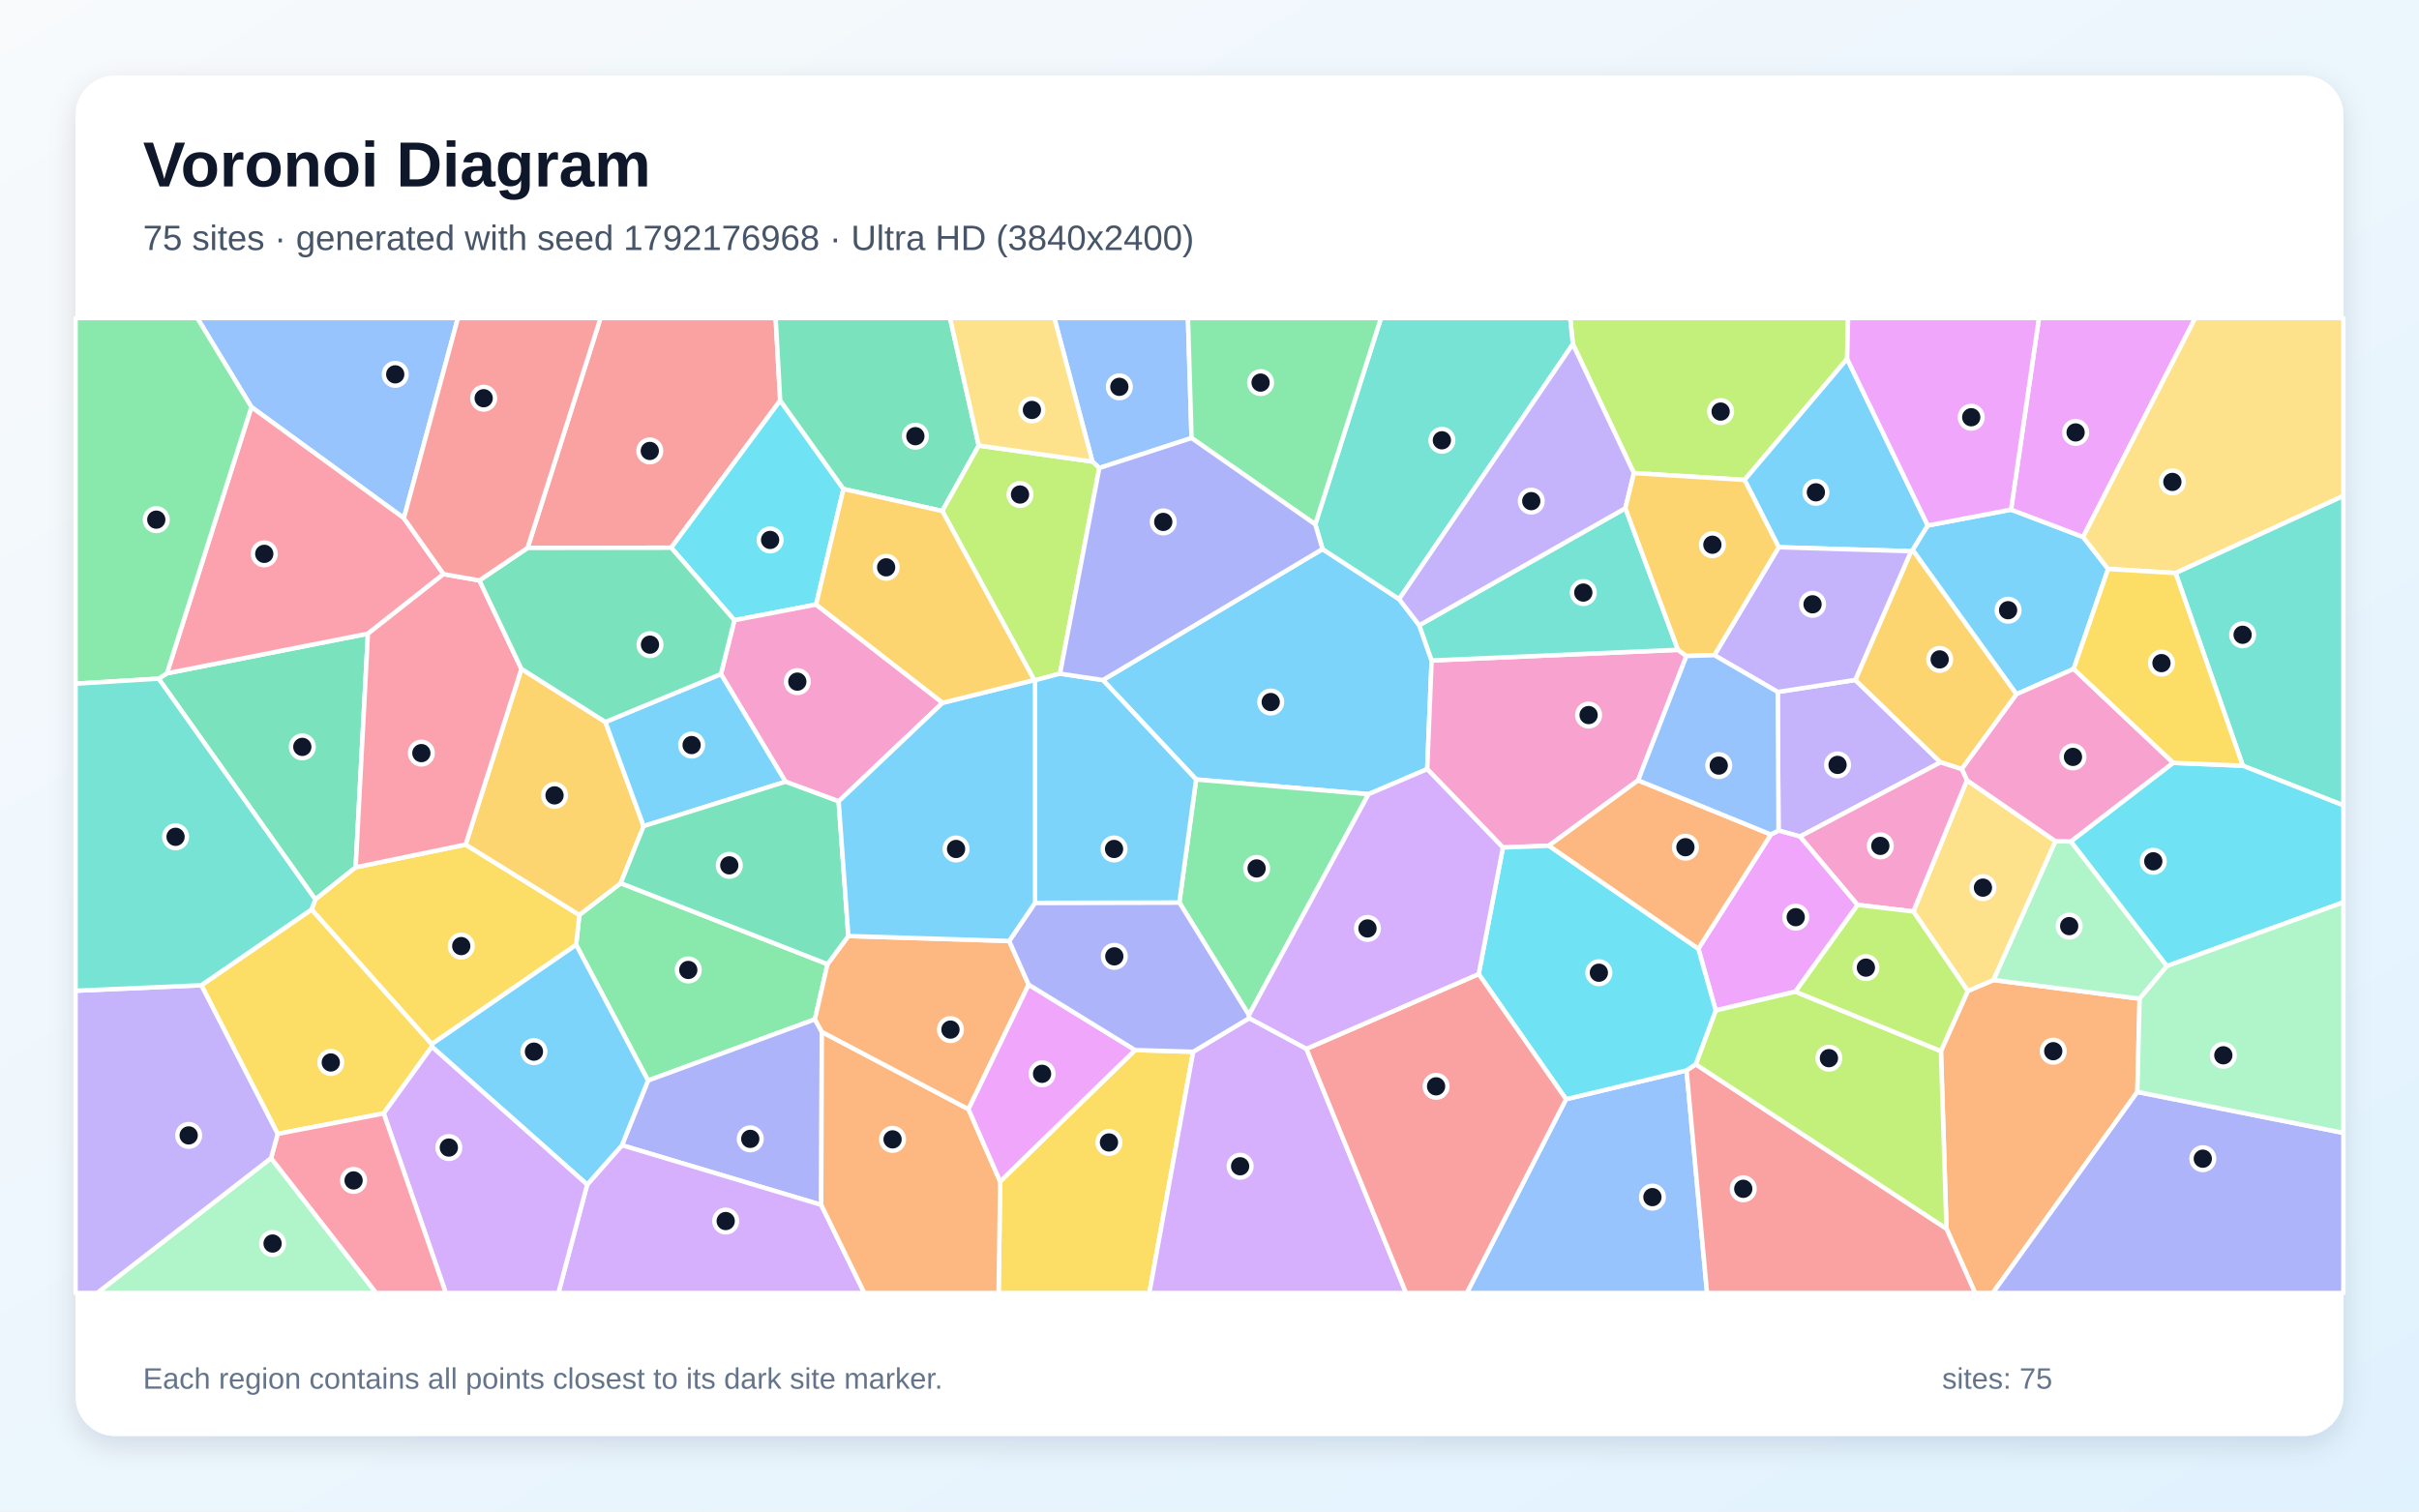
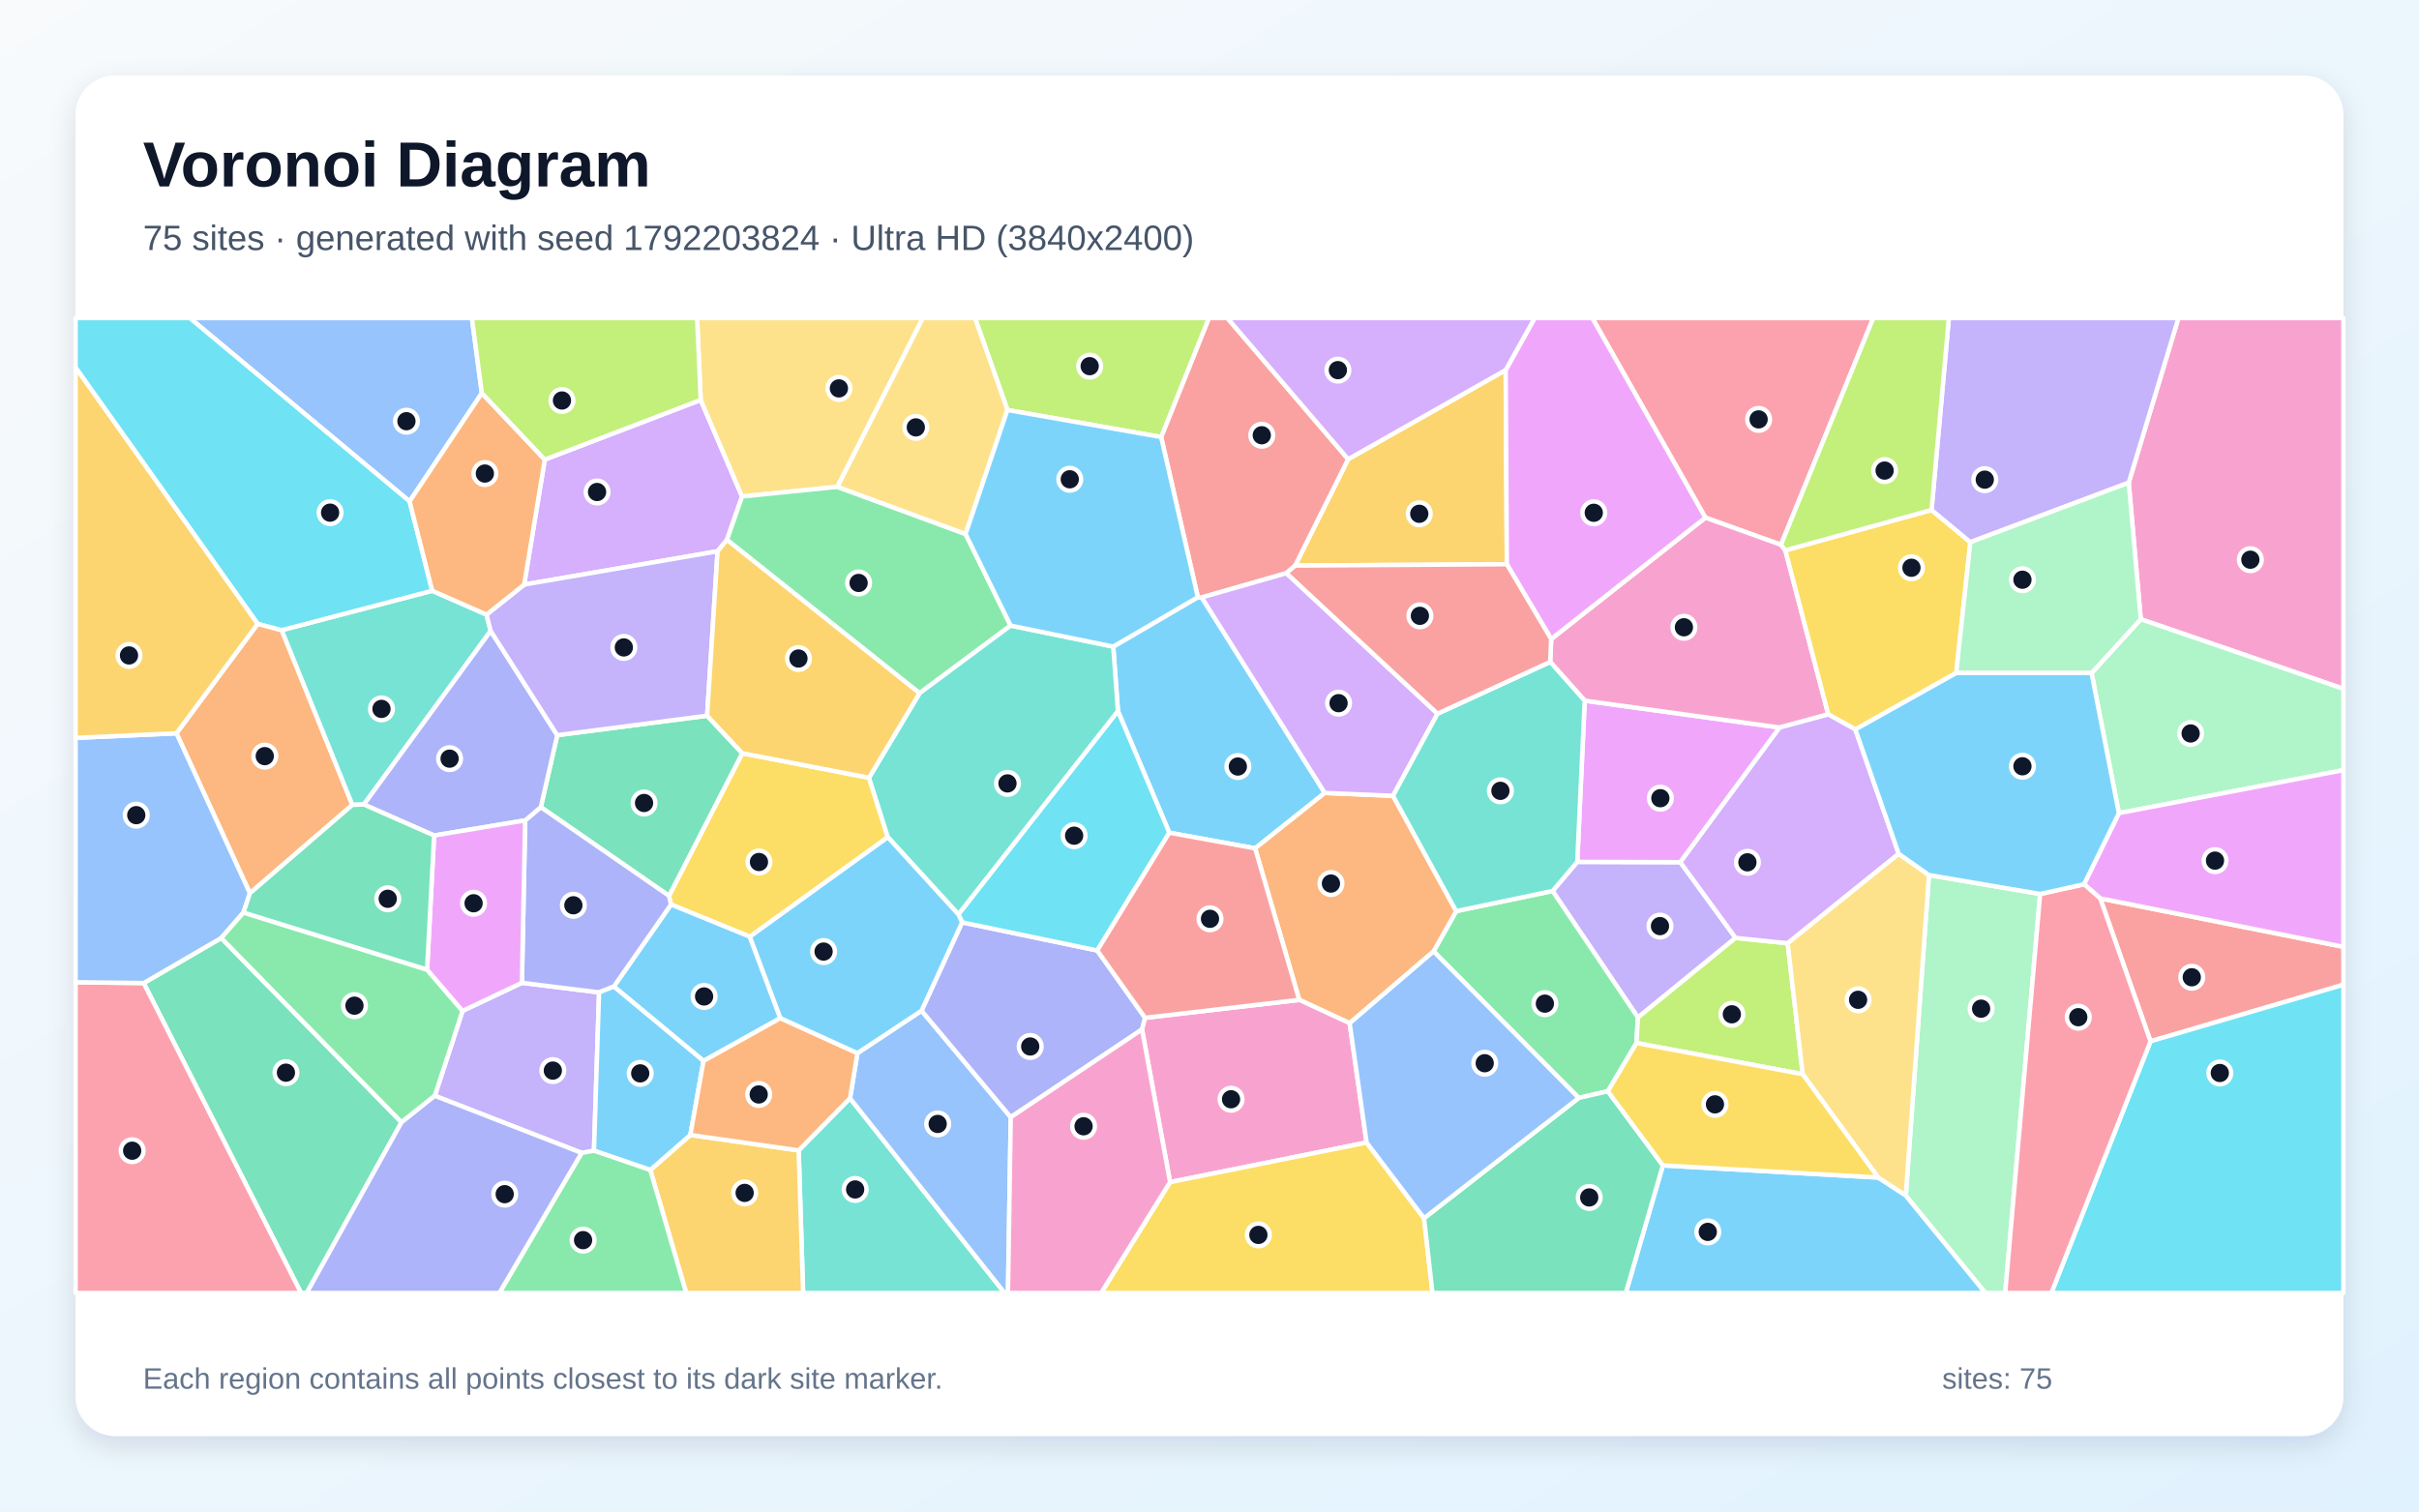
<svg xmlns="http://www.w3.org/2000/svg" width="3840" height="2400" viewBox="0 0 3840 2400" role="img" aria-labelledby="title description">
  <defs>
    <linearGradient id="background" x1="0" y1="0" x2="1" y2="1">
      <stop stop-color="#F8FAFC" />
      <stop offset="1" stop-color="#E0F2FE" />
    </linearGradient>
    <filter id="shadow" x="-5%" y="-5%" width="110%" height="110%">
      <feDropShadow dx="0" dy="15" stdDeviation="22" flood-color="#0F172A" flood-opacity=".12" />
    </filter>
  </defs>
  <rect width="3840" height="2400" fill="url(#background)" />
  <rect x="120" y="120" width="3600" height="2160" rx="63" fill="#FFFFFF" filter="url(#shadow)" />
  <g font-family="Arial, sans-serif">
    <text x="227" y="296" font-size="101" font-weight="700" fill="#0F172A">Voronoi Diagram</text>
-     <text x="227" y="397" font-size="56" fill="#475569">75 sites · generated with seed 1792176968 · Ultra HD (3840x2400)</text>
+     <text x="227" y="397" font-size="56" fill="#475569">75 sites · generated with seed 1792203824 · Ultra HD (3840x2400)</text>
  </g>
  <g stroke="#FFFFFF" stroke-width="7" stroke-linejoin="round">
-     <polygon points="2172.4,1261.0 1898.8,1237.7 1750.8,1079.8 2099.4,871.8 2221.0,951.3 2253.0,992.8 2272.6,1048.7 2265.6,1221.2" fill="#38BDF8" fill-opacity="0.65" />
-     <polygon points="2822.0,1098.7 2945.1,1079.6 3080.4,1210.4 2857.5,1328.2 2823.3,1318.8" fill="#A78BFA" fill-opacity="0.65" />
-     <polygon points="2600.4,1239.0 2458.7,1342.8 2385.8,1345.7 2265.6,1221.2 2272.6,1048.7 2663.7,1031.8 2677.1,1041.6" fill="#F472B6" fill-opacity="0.65" />
-     <polygon points="3089.9,1950.9 3081.1,1668.9 3123.7,1573.5 3164.4,1556.1 3396.5,1585.7 3392.9,1733.8 3163.5,2053.0 3135.3,2053.0" fill="#FB923C" fill-opacity="0.65" />
-     <polygon points="1587.7,1876.0 1801.9,1667.3 1894.1,1670.0 1824.5,2053.0 1585.2,2053.0" fill="#FACC15" fill-opacity="0.65" />
-     <polygon points="1313.6,1530.9 1293.6,1618.5 1028.7,1715.7 914.6,1500.2 919.6,1452.7 985.4,1402.3" fill="#4ADE80" fill-opacity="0.65" />
-     <polygon points="2580.2,806.9 2663.7,1031.8 2272.6,1048.7 2253.0,992.8" fill="#2DD4BF" fill-opacity="0.65" />
-     <polygon points="641.1,822.7 399.1,646.3 313.2,505.0 726.9,505.0" fill="#60A5FA" fill-opacity="0.65" />
-     <polygon points="2850.1,1574.6 2723.6,1604.4 2696.0,1506.4 2811.2,1325.0 2823.3,1318.8 2857.5,1328.2 2949.0,1436.8" fill="#E879F9" fill-opacity="0.65" />
-     <polygon points="564.6,1377.1 500.6,1428.2 251.8,1077.6 265.0,1069.1 584.1,1006.1" fill="#34D399" fill-opacity="0.65" />
-     <polygon points="1238.5,635.9 1065.5,869.7 837.5,870.0 953.3,505.0 1231.3,505.0" fill="#F87171" fill-opacity="0.65" />
-     <polygon points="1304.6,1638.4 1303.6,1913.1 987.3,1818.4 1028.7,1715.7 1293.6,1618.5" fill="#818CF8" fill-opacity="0.65" />
-     <polygon points="3201.2,1102.2 3114.1,1221.2 3080.4,1210.4 2945.1,1079.6 3033.7,875.2 3036.4,873.2" fill="#FBBF24" fill-opacity="0.65" />
-     <polygon points="2932.2,569.8 2769.4,762.0 2593.7,751.2 2496.8,546.4 2492.5,505.0 2933.7,505.0" fill="#A3E635" fill-opacity="0.65" />
-     <polygon points="932.1,1880.9 987.3,1818.4 1303.6,1913.1 1372.1,2053.0 886.4,2053.0" fill="#C084FC" fill-opacity="0.65" />
-     <polygon points="399.1,646.3 641.1,822.7 704.1,911.6 584.1,1006.1 265.0,1069.1" fill="#FB7185" fill-opacity="0.65" />
-     <polygon points="1338.9,776.4 1295.5,959.9 1165.8,984.8 1065.5,869.7 1238.5,635.9" fill="#22D3EE" fill-opacity="0.65" />
-     <polygon points="3439.9,1533.9 3396.5,1585.7 3164.4,1556.1 3262.8,1335.6 3287.6,1336.1" fill="#86EFAC" fill-opacity="0.65" />
-     <polygon points="3037.4,1447.3 3122.3,1238.8 3262.8,1335.6 3164.4,1556.1 3123.7,1573.5" fill="#FCD34D" fill-opacity="0.65" />
-     <polygon points="3060.2,834.4 3036.4,873.2 3033.7,875.2 2823.6,868.9 2769.4,762.0 2932.2,569.8" fill="#38BDF8" fill-opacity="0.65" />
-     <polygon points="3346.5,903.4 3291.8,1062.1 3201.2,1102.2 3036.4,873.2 3060.2,834.4 3192.4,809.2 3306.8,852.6" fill="#38BDF8" fill-opacity="0.65" />
-     <polygon points="2721.5,1040.3 2823.6,868.9 3033.7,875.2 2945.1,1079.6 2822.0,1098.7" fill="#A78BFA" fill-opacity="0.65" />
-     <polygon points="1496.4,1115.9 1331.3,1272.4 1246.9,1241.2 1144.4,1070.3 1165.8,984.8 1295.5,959.9" fill="#F472B6" fill-opacity="0.65" />
-     <polygon points="1303.6,1913.1 1304.6,1638.4 1537.4,1761.2 1587.7,1876.0 1585.2,2053.0 1372.1,2053.0" fill="#FB923C" fill-opacity="0.65" />
-     <polygon points="685.3,1658.0 494.5,1444.1 500.6,1428.2 564.6,1377.1 739.1,1341.0 919.6,1452.7 914.6,1500.2" fill="#FACC15" fill-opacity="0.65" />
-     <polygon points="1982.6,1611.7 1872.1,1433.0 1898.8,1237.7 2172.4,1261.0" fill="#4ADE80" fill-opacity="0.65" />
-     <polygon points="2496.8,546.4 2221.0,951.3 2099.4,871.8 2087.9,832.6 2192.2,505.0 2492.5,505.0" fill="#2DD4BF" fill-opacity="0.65" />
-     <polygon points="2486.0,1745.3 2677.3,1699.6 2709.8,2053.0 2328.4,2053.0" fill="#60A5FA" fill-opacity="0.65" />
-     <polygon points="3306.8,852.6 3192.4,809.2 3236.7,505.0 3484.8,505.0" fill="#E879F9" fill-opacity="0.65" />
-     <polygon points="1553.7,707.5 1495.8,811.4 1338.9,776.4 1238.5,635.9 1231.3,505.0 1508.1,505.0" fill="#34D399" fill-opacity="0.65" />
-     <polygon points="2677.3,1699.6 2691.9,1689.9 3089.9,1950.9 3135.3,2053.0 2709.8,2053.0" fill="#F87171" fill-opacity="0.65" />
-     <polygon points="3392.9,1733.8 3720.0,1798.8 3720.0,2053.0 3163.5,2053.0" fill="#818CF8" fill-opacity="0.65" />
-     <polygon points="739.1,1341.0 827.7,1062.0 961.0,1146.4 1021.7,1311.7 985.4,1402.3 919.6,1452.7" fill="#FBBF24" fill-opacity="0.65" />
-     <polygon points="2691.9,1689.9 2723.6,1604.4 2850.1,1574.6 3081.1,1668.9 3089.9,1950.9" fill="#A3E635" fill-opacity="0.65" />
-     <polygon points="1894.1,1670.0 1983.1,1616.6 2073.9,1665.3 2232.0,2053.0 1824.5,2053.0" fill="#C084FC" fill-opacity="0.65" />
-     <polygon points="761.0,921.6 827.7,1062.0 739.1,1341.0 564.6,1377.1 584.1,1006.1 704.1,911.6" fill="#FB7185" fill-opacity="0.65" />
-     <polygon points="2691.9,1689.9 2677.3,1699.6 2486.0,1745.3 2347.3,1546.6 2385.8,1345.7 2458.7,1342.8 2696.0,1506.4 2723.6,1604.4" fill="#22D3EE" fill-opacity="0.65" />
-     <polygon points="430.3,1838.8 597.2,2053.0 154.2,2053.0" fill="#86EFAC" fill-opacity="0.65" />
-     <polygon points="3453.6,909.9 3346.5,903.4 3306.8,852.6 3484.8,505.0 3720.0,505.0 3720.0,787.4" fill="#FCD34D" fill-opacity="0.65" />
-     <polygon points="1144.4,1070.3 1246.9,1241.2 1021.7,1311.7 961.0,1146.4" fill="#38BDF8" fill-opacity="0.65" />
-     <polygon points="685.5,1662.0 685.3,1658.0 914.6,1500.2 1028.7,1715.7 987.3,1818.4 932.1,1880.9" fill="#38BDF8" fill-opacity="0.65" />
-     <polygon points="2496.8,546.4 2593.7,751.2 2580.2,806.9 2253.0,992.8 2221.0,951.3" fill="#A78BFA" fill-opacity="0.65" />
-     <polygon points="3450.0,1211.3 3287.6,1336.1 3262.8,1335.6 3122.3,1238.8 3114.1,1221.2 3201.2,1102.2 3291.8,1062.1" fill="#F472B6" fill-opacity="0.65" />
-     <polygon points="1602.0,1494.1 1632.9,1563.4 1537.4,1761.2 1304.6,1638.4 1293.6,1618.5 1313.6,1530.9 1346.7,1486.2" fill="#FB923C" fill-opacity="0.65" />
-     <polygon points="685.5,1662.0 609.1,1767.9 440.8,1800.4 319.6,1564.4 494.5,1444.1 685.3,1658.0" fill="#FACC15" fill-opacity="0.65" />
-     <polygon points="399.1,646.3 265.0,1069.1 251.8,1077.6 120.0,1085.6 120.0,505.0 313.2,505.0" fill="#4ADE80" fill-opacity="0.65" />
-     <polygon points="3560.3,1215.8 3453.6,909.9 3720.0,787.4 3720.0,1278.8" fill="#2DD4BF" fill-opacity="0.65" />
-     <polygon points="1891.5,695.5 1745.1,743.1 1734.1,732.9 1673.7,505.0 1885.8,505.0" fill="#60A5FA" fill-opacity="0.65" />
-     <polygon points="1537.4,1761.2 1632.9,1563.4 1801.9,1667.3 1587.7,1876.0" fill="#E879F9" fill-opacity="0.65" />
-     <polygon points="1346.7,1486.2 1313.6,1530.9 985.4,1402.3 1021.7,1311.7 1246.9,1241.2 1331.3,1272.4" fill="#34D399" fill-opacity="0.65" />
-     <polygon points="2073.9,1665.3 2347.3,1546.6 2486.0,1745.3 2328.4,2053.0 2232.0,2053.0" fill="#F87171" fill-opacity="0.65" />
-     <polygon points="1643.1,1433.5 1872.1,1433.0 1982.6,1611.7 1983.1,1616.6 1894.1,1670.0 1801.9,1667.3 1632.9,1563.4 1602.0,1494.1" fill="#818CF8" fill-opacity="0.65" />
-     <polygon points="2593.7,751.2 2769.4,762.0 2823.6,868.9 2721.5,1040.3 2677.1,1041.6 2663.7,1031.8 2580.2,806.9" fill="#FBBF24" fill-opacity="0.65" />
-     <polygon points="1682.7,1069.6 1643.0,1080.1 1641.7,1079.8 1495.8,811.4 1553.7,707.5 1734.1,732.9 1745.1,743.1" fill="#A3E635" fill-opacity="0.65" />
-     <polygon points="609.1,1767.9 685.5,1662.0 932.1,1880.9 886.4,2053.0 707.7,2053.0" fill="#C084FC" fill-opacity="0.65" />
-     <polygon points="430.3,1838.8 440.8,1800.4 609.1,1767.9 707.7,2053.0 597.2,2053.0" fill="#FB7185" fill-opacity="0.65" />
-     <polygon points="3439.9,1533.9 3287.6,1336.1 3450.0,1211.3 3560.3,1215.8 3720.0,1278.8 3720.0,1432.7" fill="#22D3EE" fill-opacity="0.65" />
-     <polygon points="3392.9,1733.8 3396.5,1585.7 3439.9,1533.9 3720.0,1432.7 3720.0,1798.8" fill="#86EFAC" fill-opacity="0.65" />
-     <polygon points="1553.7,707.5 1508.1,505.0 1673.7,505.0 1734.1,732.9" fill="#FCD34D" fill-opacity="0.65" />
-     <polygon points="1872.1,1433.0 1643.1,1433.5 1643.0,1080.1 1682.7,1069.6 1750.8,1079.8 1898.8,1237.7" fill="#38BDF8" fill-opacity="0.65" />
-     <polygon points="1643.1,1433.5 1602.0,1494.1 1346.7,1486.2 1331.3,1272.4 1496.4,1115.9 1641.7,1079.8 1643.0,1080.1" fill="#38BDF8" fill-opacity="0.65" />
-     <polygon points="120.0,1573.1 319.6,1564.4 440.8,1800.4 430.3,1838.8 154.2,2053.0 120.0,2053.0" fill="#A78BFA" fill-opacity="0.65" />
-     <polygon points="3122.3,1238.8 3037.4,1447.3 2949.0,1436.8 2857.5,1328.2 3080.4,1210.4 3114.1,1221.2" fill="#F472B6" fill-opacity="0.65" />
-     <polygon points="2811.2,1325.0 2696.0,1506.4 2458.7,1342.8 2600.4,1239.0" fill="#FB923C" fill-opacity="0.65" />
-     <polygon points="3560.3,1215.8 3450.0,1211.3 3291.8,1062.1 3346.5,903.4 3453.6,909.9" fill="#FACC15" fill-opacity="0.65" />
-     <polygon points="2087.9,832.6 1891.5,695.5 1885.8,505.0 2192.2,505.0" fill="#4ADE80" fill-opacity="0.65" />
-     <polygon points="319.6,1564.4 120.0,1573.1 120.0,1085.6 251.8,1077.6 500.6,1428.2 494.5,1444.1" fill="#2DD4BF" fill-opacity="0.65" />
-     <polygon points="2811.2,1325.0 2600.4,1239.0 2677.1,1041.6 2721.5,1040.3 2822.0,1098.7 2823.3,1318.8" fill="#60A5FA" fill-opacity="0.65" />
-     <polygon points="3192.4,809.2 3060.2,834.4 2932.2,569.8 2933.7,505.0 3236.7,505.0" fill="#E879F9" fill-opacity="0.65" />
-     <polygon points="1165.8,984.8 1144.4,1070.3 961.0,1146.4 827.7,1062.0 761.0,921.6 837.5,870.0 1065.5,869.7" fill="#34D399" fill-opacity="0.65" />
-     <polygon points="837.5,870.0 761.0,921.6 704.1,911.6 641.1,822.7 726.9,505.0 953.3,505.0" fill="#F87171" fill-opacity="0.65" />
-     <polygon points="1682.7,1069.6 1745.1,743.1 1891.5,695.5 2087.9,832.6 2099.4,871.8 1750.8,1079.8" fill="#818CF8" fill-opacity="0.65" />
-     <polygon points="1496.4,1115.9 1295.5,959.9 1338.9,776.4 1495.8,811.4 1641.7,1079.8" fill="#FBBF24" fill-opacity="0.65" />
-     <polygon points="2850.1,1574.6 2949.0,1436.8 3037.4,1447.3 3123.7,1573.5 3081.1,1668.9" fill="#A3E635" fill-opacity="0.65" />
-     <polygon points="2347.3,1546.6 2073.9,1665.3 1983.1,1616.6 1982.6,1611.7 2172.4,1261.0 2265.6,1221.2 2385.8,1345.7" fill="#C084FC" fill-opacity="0.65" />
+     <polygon points="1856.2,1322.2 1774.7,1129.2 1767.2,1026.7 1901.5,948.2 1907.7,948.6 2103.0,1259.0 1992.4,1347.0" fill="#38BDF8" fill-opacity="0.65" />
+     <polygon points="2755.1,1489.2 2600.1,1615.6 2464.6,1414.7 2503.8,1368.5 2667.4,1369.0" fill="#A78BFA" fill-opacity="0.65" />
+     <polygon points="3398.3,983.2 3379.2,766.4 3458.1,505.0 3720.0,505.0 3720.0,1093.7" fill="#F472B6" fill-opacity="0.65" />
+     <polygon points="409.2,990.4 447.2,1000.6 559.4,1278.0 396.7,1418.3 280.1,1164.3" fill="#FB923C" fill-opacity="0.65" />
+     <polygon points="1379.5,1234.9 1409.4,1329.3 1190.3,1487.3 1065.2,1436.2 1062.0,1422.4 1178.3,1196.0" fill="#FACC15" fill-opacity="0.65" />
+     <polygon points="2552.4,1732.7 2506.1,1743.3 2275.7,1510.6 2311.6,1446.7 2464.6,1414.7 2600.1,1615.6 2597.8,1656.1" fill="#4ADE80" fill-opacity="0.65" />
+     <polygon points="1267.8,1826.6 1349.3,1743.8 1594.8,2053.0 1274.9,2053.0" fill="#2DD4BF" fill-opacity="0.65" />
+     <polygon points="1349.3,1743.8 1361.1,1672.2 1462.9,1604.8 1604.5,1773.9 1600.1,2053.0 1594.8,2053.0" fill="#60A5FA" fill-opacity="0.65" />
+     <polygon points="2515.6,1112.5 2825.1,1155.2 2667.4,1369.0 2503.8,1368.5" fill="#E879F9" fill-opacity="0.65" />
+     <polygon points="858.5,1281.6 884.6,1167.3 1122.5,1136.4 1178.3,1196.0 1062.0,1422.4" fill="#34D399" fill-opacity="0.65" />
+     <polygon points="3413.8,1653.4 3334.0,1426.5 3720.0,1503.4 3720.0,1563.6" fill="#F87171" fill-opacity="0.65" />
+     <polygon points="1817.8,1616.1 1812.9,1634.6 1604.5,1773.9 1462.9,1604.8 1527.3,1464.5 1741.8,1509.2" fill="#818CF8" fill-opacity="0.65" />
+     <polygon points="2390.2,587.5 2392.0,895.9 2055.9,898.0 2140.1,729.1" fill="#FBBF24" fill-opacity="0.65" />
+     <polygon points="2861.7,1705.6 2597.8,1656.1 2600.1,1615.6 2755.1,1489.2 2837.8,1497.7" fill="#A3E635" fill-opacity="0.65" />
+     <polygon points="1112.3,635.0 1178.0,788.3 1154.0,857.2 1139.1,875.3 832.1,928.2 864.8,729.7" fill="#C084FC" fill-opacity="0.65" />
+     <polygon points="2827.2,865.0 2707.2,821.9 2527.7,505.0 2973.7,505.0" fill="#FB7185" fill-opacity="0.65" />
+     <polygon points="3413.8,1653.4 3720.0,1563.6 3720.0,2053.0 3256.4,2053.0" fill="#22D3EE" fill-opacity="0.65" />
+     <polygon points="3363.6,1291.1 3320.2,1068.6 3398.3,983.2 3720.0,1093.7 3720.0,1222.8" fill="#86EFAC" fill-opacity="0.65" />
+     <polygon points="1329.3,773.0 1178.0,788.3 1112.3,635.0 1106.6,505.0 1465.0,505.0" fill="#FCD34D" fill-opacity="0.65" />
+     <polygon points="1238.8,1616.6 1116.8,1684.6 974.4,1566.4 1065.2,1436.2 1190.3,1487.3" fill="#38BDF8" fill-opacity="0.65" />
+     <polygon points="2639.7,1850.4 2981.5,1869.7 3025.3,1898.1 3151.9,2053.0 2580.8,2053.0" fill="#38BDF8" fill-opacity="0.65" />
+     <polygon points="923.3,1830.6 690.2,1739.9 734.3,1605.1 828.5,1560.5 951.0,1575.7 942.9,1827.1" fill="#A78BFA" fill-opacity="0.65" />
+     <polygon points="2460.8,1051.0 2462.4,1014.7 2707.2,821.9 2827.2,865.0 2834.1,873.8 2902.2,1134.3 2825.1,1155.2 2515.6,1112.5" fill="#F472B6" fill-opacity="0.65" />
+     <polygon points="2142.5,1624.6 2062.5,1587.6 1992.4,1347.0 2103.0,1259.0 2211.3,1263.6 2311.6,1446.7 2275.7,1510.6" fill="#FB923C" fill-opacity="0.65" />
+     <polygon points="3066.2,809.7 3127.8,860.9 3105.4,1068.6 2945.2,1158.2 2902.2,1134.3 2834.1,873.8" fill="#FACC15" fill-opacity="0.65" />
+     <polygon points="1532.8,847.9 1604.3,993.3 1459.7,1100.7 1154.0,857.2 1178.0,788.3 1329.3,773.0" fill="#4ADE80" fill-opacity="0.65" />
+     <polygon points="1521.5,1452.0 1409.4,1329.3 1379.5,1234.9 1459.7,1100.7 1604.3,993.3 1767.2,1026.7 1774.7,1129.2" fill="#2DD4BF" fill-opacity="0.65" />
+     <polygon points="764.9,624.2 650.2,796.1 301.4,505.0 749.1,505.0" fill="#60A5FA" fill-opacity="0.65" />
+     <polygon points="2707.2,821.9 2462.4,1014.7 2392.0,895.9 2390.2,587.5 2436.2,505.0 2527.7,505.0" fill="#E879F9" fill-opacity="0.65" />
+     <polygon points="228.1,1560.9 351.2,1489.4 637.4,1782.0 486.9,2053.0 477.9,2053.0" fill="#34D399" fill-opacity="0.65" />
+     <polygon points="2140.1,729.1 2055.9,898.0 2042.1,910.1 1907.7,948.6 1901.5,948.2 1843.2,693.9 1919.0,505.0 1948.4,505.0" fill="#F87171" fill-opacity="0.65" />
+     <polygon points="951.0,1575.7 828.5,1560.5 833.7,1302.6 858.5,1281.6 1062.0,1422.4 1065.2,1436.2 974.4,1566.4" fill="#818CF8" fill-opacity="0.65" />
+     <polygon points="1032.3,1857.7 1095.9,1802.1 1267.8,1826.6 1274.9,2053.0 1089.3,2053.0" fill="#FBBF24" fill-opacity="0.65" />
+     <polygon points="1843.2,693.9 1599.2,651.0 1547.8,505.0 1919.0,505.0" fill="#A3E635" fill-opacity="0.65" />
+     <polygon points="2902.2,1134.3 2945.2,1158.2 3014.1,1355.7 2837.8,1497.7 2755.1,1489.2 2667.4,1369.0 2825.1,1155.2" fill="#C084FC" fill-opacity="0.65" />
+     <polygon points="120.0,1559.6 228.1,1560.9 477.9,2053.0 120.0,2053.0" fill="#FB7185" fill-opacity="0.65" />
+     <polygon points="1741.8,1509.2 1527.3,1464.5 1521.5,1452.0 1774.7,1129.2 1856.2,1322.2" fill="#22D3EE" fill-opacity="0.65" />
+     <polygon points="3025.3,1898.1 3062.1,1389.4 3238.6,1419.5 3183.1,2053.0 3151.9,2053.0" fill="#86EFAC" fill-opacity="0.65" />
+     <polygon points="1599.2,651.0 1532.8,847.9 1329.3,773.0 1465.0,505.0 1547.8,505.0" fill="#FCD34D" fill-opacity="0.65" />
+     <polygon points="1599.2,651.0 1843.2,693.9 1901.5,948.2 1767.2,1026.7 1604.3,993.3 1532.8,847.9" fill="#38BDF8" fill-opacity="0.65" />
+     <polygon points="1095.9,1802.1 1032.3,1857.7 942.9,1827.1 951.0,1575.7 974.4,1566.4 1116.8,1684.6" fill="#38BDF8" fill-opacity="0.65" />
+     <polygon points="3379.2,766.4 3127.8,860.9 3066.2,809.7 3093.7,505.0 3458.1,505.0" fill="#A78BFA" fill-opacity="0.65" />
+     <polygon points="2169.4,1814.1 1857.4,1877.0 1812.9,1634.6 1817.8,1616.1 2062.5,1587.6 2142.5,1624.6" fill="#F472B6" fill-opacity="0.65" />
+     <polygon points="1095.9,1802.1 1116.8,1684.6 1238.8,1616.6 1361.1,1672.2 1349.3,1743.8 1267.8,1826.6" fill="#FB923C" fill-opacity="0.65" />
+     <polygon points="1857.4,1877.0 2169.4,1814.1 2260.6,1934.3 2274.0,2053.0 1747.9,2053.0" fill="#FACC15" fill-opacity="0.65" />
+     <polygon points="923.3,1830.6 942.9,1827.1 1032.3,1857.7 1089.3,2053.0 792.7,2053.0" fill="#4ADE80" fill-opacity="0.65" />
+     <polygon points="686.1,938.0 772.3,975.9 778.9,1001.8 577.6,1277.4 559.4,1278.0 447.2,1000.6" fill="#2DD4BF" fill-opacity="0.65" />
+     <polygon points="386.5,1448.9 351.2,1489.4 228.1,1560.9 120.0,1559.6 120.0,1171.6 280.1,1164.3 396.7,1418.3" fill="#60A5FA" fill-opacity="0.65" />
+     <polygon points="3334.0,1426.5 3308.3,1404.0 3363.6,1291.1 3720.0,1222.8 3720.0,1503.4" fill="#E879F9" fill-opacity="0.65" />
+     <polygon points="2260.6,1934.3 2506.1,1743.3 2552.4,1732.7 2639.7,1850.4 2580.8,2053.0 2274.0,2053.0" fill="#34D399" fill-opacity="0.65" />
+     <polygon points="1817.8,1616.1 1741.8,1509.2 1856.2,1322.2 1992.4,1347.0 2062.5,1587.6" fill="#F87171" fill-opacity="0.65" />
+     <polygon points="577.6,1277.4 778.9,1001.8 884.6,1167.3 858.5,1281.6 833.7,1302.6 689.1,1326.6" fill="#818CF8" fill-opacity="0.65" />
+     <polygon points="409.2,990.4 280.1,1164.3 120.0,1171.6 120.0,583.3" fill="#FBBF24" fill-opacity="0.65" />
+     <polygon points="3066.2,809.7 2834.1,873.8 2827.2,865.0 2973.7,505.0 3093.7,505.0" fill="#A3E635" fill-opacity="0.65" />
+     <polygon points="2042.1,910.1 2282.0,1133.2 2211.3,1263.6 2103.0,1259.0 1907.7,948.6" fill="#C084FC" fill-opacity="0.65" />
+     <polygon points="3238.6,1419.5 3308.3,1404.0 3334.0,1426.5 3413.8,1653.4 3256.4,2053.0 3183.1,2053.0" fill="#FB7185" fill-opacity="0.65" />
+     <polygon points="650.2,796.1 686.1,938.0 447.2,1000.6 409.2,990.4 120.0,583.3 120.0,505.0 301.4,505.0" fill="#22D3EE" fill-opacity="0.65" />
+     <polygon points="3379.2,766.4 3398.3,983.2 3320.2,1068.6 3105.4,1068.6 3127.8,860.9" fill="#86EFAC" fill-opacity="0.65" />
+     <polygon points="3062.1,1389.4 3025.3,1898.1 2981.5,1869.7 2861.7,1705.6 2837.8,1497.7 3014.1,1355.7" fill="#FCD34D" fill-opacity="0.65" />
+     <polygon points="3238.6,1419.5 3062.1,1389.4 3014.1,1355.7 2945.2,1158.2 3105.4,1068.6 3320.2,1068.6 3363.6,1291.1 3308.3,1404.0" fill="#38BDF8" fill-opacity="0.65" />
+     <polygon points="1521.5,1452.0 1527.3,1464.5 1462.9,1604.8 1361.1,1672.2 1238.8,1616.6 1190.3,1487.3 1409.4,1329.3" fill="#38BDF8" fill-opacity="0.65" />
+     <polygon points="1122.5,1136.4 884.6,1167.3 778.9,1001.8 772.3,975.9 832.1,928.2 1139.1,875.3" fill="#A78BFA" fill-opacity="0.65" />
+     <polygon points="1604.5,1773.9 1812.9,1634.6 1857.4,1877.0 1747.9,2053.0 1600.1,2053.0" fill="#F472B6" fill-opacity="0.65" />
+     <polygon points="864.8,729.7 832.1,928.2 772.3,975.9 686.1,938.0 650.2,796.1 764.9,624.2" fill="#FB923C" fill-opacity="0.65" />
+     <polygon points="2981.5,1869.7 2639.7,1850.4 2552.4,1732.7 2597.8,1656.1 2861.7,1705.6" fill="#FACC15" fill-opacity="0.65" />
+     <polygon points="637.4,1782.0 351.2,1489.4 386.5,1448.9 678.0,1539.6 734.3,1605.1 690.2,1739.9" fill="#4ADE80" fill-opacity="0.65" />
+     <polygon points="2282.0,1133.2 2460.8,1051.0 2515.6,1112.5 2503.8,1368.5 2464.6,1414.7 2311.6,1446.7 2211.3,1263.6" fill="#2DD4BF" fill-opacity="0.65" />
+     <polygon points="2260.6,1934.3 2169.4,1814.1 2142.5,1624.6 2275.7,1510.6 2506.1,1743.3" fill="#60A5FA" fill-opacity="0.65" />
+     <polygon points="689.1,1326.6 833.7,1302.6 828.5,1560.5 734.3,1605.1 678.0,1539.6" fill="#E879F9" fill-opacity="0.65" />
+     <polygon points="678.0,1539.6 386.5,1448.9 396.7,1418.3 559.4,1278.0 577.6,1277.4 689.1,1326.6" fill="#34D399" fill-opacity="0.65" />
+     <polygon points="2282.0,1133.2 2042.1,910.1 2055.9,898.0 2392.0,895.9 2462.4,1014.7 2460.8,1051.0" fill="#F87171" fill-opacity="0.65" />
+     <polygon points="637.4,1782.0 690.2,1739.9 923.3,1830.6 792.7,2053.0 486.9,2053.0" fill="#818CF8" fill-opacity="0.65" />
+     <polygon points="1379.5,1234.9 1178.3,1196.0 1122.5,1136.4 1139.1,875.3 1154.0,857.2 1459.7,1100.7" fill="#FBBF24" fill-opacity="0.65" />
+     <polygon points="1112.3,635.0 864.8,729.7 764.9,624.2 749.1,505.0 1106.6,505.0" fill="#A3E635" fill-opacity="0.65" />
+     <polygon points="2390.2,587.5 2140.1,729.1 1948.4,505.0 2436.2,505.0" fill="#C084FC" fill-opacity="0.65" />
  </g>
  <g>
-     <circle cx="2017.2" cy="1114.7" r="18" fill="#0F172A" stroke="#FFFFFF" stroke-width="7" />
-     <circle cx="2917.0" cy="1214.5" r="18" fill="#0F172A" stroke="#FFFFFF" stroke-width="7" />
-     <circle cx="2521.8" cy="1135.4" r="18" fill="#0F172A" stroke="#FFFFFF" stroke-width="7" />
-     <circle cx="3259.4" cy="1669.1" r="18" fill="#0F172A" stroke="#FFFFFF" stroke-width="7" />
-     <circle cx="1760.4" cy="1814.0" r="18" fill="#0F172A" stroke="#FFFFFF" stroke-width="7" />
-     <circle cx="1092.6" cy="1540.1" r="18" fill="#0F172A" stroke="#FFFFFF" stroke-width="7" />
-     <circle cx="2513.4" cy="940.9" r="18" fill="#0F172A" stroke="#FFFFFF" stroke-width="7" />
-     <circle cx="627.4" cy="594.4" r="18" fill="#0F172A" stroke="#FFFFFF" stroke-width="7" />
-     <circle cx="2850.6" cy="1456.3" r="18" fill="#0F172A" stroke="#FFFFFF" stroke-width="7" />
-     <circle cx="479.9" cy="1185.9" r="18" fill="#0F172A" stroke="#FFFFFF" stroke-width="7" />
-     <circle cx="1031.5" cy="716.0" r="18" fill="#0F172A" stroke="#FFFFFF" stroke-width="7" />
-     <circle cx="1191.0" cy="1808.3" r="18" fill="#0F172A" stroke="#FFFFFF" stroke-width="7" />
-     <circle cx="3079.1" cy="1047.0" r="18" fill="#0F172A" stroke="#FFFFFF" stroke-width="7" />
-     <circle cx="2731.4" cy="653.5" r="18" fill="#0F172A" stroke="#FFFFFF" stroke-width="7" />
-     <circle cx="1152.0" cy="1938.8" r="18" fill="#0F172A" stroke="#FFFFFF" stroke-width="7" />
-     <circle cx="419.5" cy="879.4" r="18" fill="#0F172A" stroke="#FFFFFF" stroke-width="7" />
-     <circle cx="1222.5" cy="857.3" r="18" fill="#0F172A" stroke="#FFFFFF" stroke-width="7" />
-     <circle cx="3284.7" cy="1470.5" r="18" fill="#0F172A" stroke="#FFFFFF" stroke-width="7" />
-     <circle cx="3147.8" cy="1409.4" r="18" fill="#0F172A" stroke="#FFFFFF" stroke-width="7" />
-     <circle cx="2882.6" cy="781.7" r="18" fill="#0F172A" stroke="#FFFFFF" stroke-width="7" />
-     <circle cx="3187.7" cy="968.9" r="18" fill="#0F172A" stroke="#FFFFFF" stroke-width="7" />
-     <circle cx="2877.3" cy="959.5" r="18" fill="#0F172A" stroke="#FFFFFF" stroke-width="7" />
-     <circle cx="1265.7" cy="1082.3" r="18" fill="#0F172A" stroke="#FFFFFF" stroke-width="7" />
-     <circle cx="1416.9" cy="1809.1" r="18" fill="#0F172A" stroke="#FFFFFF" stroke-width="7" />
-     <circle cx="732.2" cy="1502.2" r="18" fill="#0F172A" stroke="#FFFFFF" stroke-width="7" />
-     <circle cx="1994.8" cy="1378.9" r="18" fill="#0F172A" stroke="#FFFFFF" stroke-width="7" />
-     <circle cx="2288.9" cy="699.1" r="18" fill="#0F172A" stroke="#FFFFFF" stroke-width="7" />
-     <circle cx="2623.1" cy="1900.8" r="18" fill="#0F172A" stroke="#FFFFFF" stroke-width="7" />
-     <circle cx="3294.9" cy="686.6" r="18" fill="#0F172A" stroke="#FFFFFF" stroke-width="7" />
-     <circle cx="1453.1" cy="692.6" r="18" fill="#0F172A" stroke="#FFFFFF" stroke-width="7" />
-     <circle cx="2767.3" cy="1887.6" r="18" fill="#0F172A" stroke="#FFFFFF" stroke-width="7" />
-     <circle cx="3496.8" cy="1839.8" r="18" fill="#0F172A" stroke="#FFFFFF" stroke-width="7" />
-     <circle cx="880.3" cy="1262.9" r="18" fill="#0F172A" stroke="#FFFFFF" stroke-width="7" />
-     <circle cx="2903.3" cy="1680.2" r="18" fill="#0F172A" stroke="#FFFFFF" stroke-width="7" />
-     <circle cx="1968.6" cy="1851.8" r="18" fill="#0F172A" stroke="#FFFFFF" stroke-width="7" />
-     <circle cx="668.9" cy="1195.8" r="18" fill="#0F172A" stroke="#FFFFFF" stroke-width="7" />
-     <circle cx="2538.1" cy="1544.5" r="18" fill="#0F172A" stroke="#FFFFFF" stroke-width="7" />
-     <circle cx="432.7" cy="1974.5" r="18" fill="#0F172A" stroke="#FFFFFF" stroke-width="7" />
-     <circle cx="3448.5" cy="765.2" r="18" fill="#0F172A" stroke="#FFFFFF" stroke-width="7" />
-     <circle cx="1097.9" cy="1183.0" r="18" fill="#0F172A" stroke="#FFFFFF" stroke-width="7" />
-     <circle cx="847.6" cy="1669.8" r="18" fill="#0F172A" stroke="#FFFFFF" stroke-width="7" />
-     <circle cx="2430.8" cy="795.7" r="18" fill="#0F172A" stroke="#FFFFFF" stroke-width="7" />
-     <circle cx="3290.7" cy="1201.8" r="18" fill="#0F172A" stroke="#FFFFFF" stroke-width="7" />
-     <circle cx="1508.8" cy="1634.8" r="18" fill="#0F172A" stroke="#FFFFFF" stroke-width="7" />
-     <circle cx="525.1" cy="1687.0" r="18" fill="#0F172A" stroke="#FFFFFF" stroke-width="7" />
-     <circle cx="248.1" cy="825.1" r="18" fill="#0F172A" stroke="#FFFFFF" stroke-width="7" />
-     <circle cx="3560.0" cy="1007.9" r="18" fill="#0F172A" stroke="#FFFFFF" stroke-width="7" />
-     <circle cx="1776.9" cy="614.2" r="18" fill="#0F172A" stroke="#FFFFFF" stroke-width="7" />
-     <circle cx="1654.2" cy="1705.0" r="18" fill="#0F172A" stroke="#FFFFFF" stroke-width="7" />
-     <circle cx="1157.7" cy="1374.0" r="18" fill="#0F172A" stroke="#FFFFFF" stroke-width="7" />
-     <circle cx="2279.7" cy="1724.9" r="18" fill="#0F172A" stroke="#FFFFFF" stroke-width="7" />
-     <circle cx="1768.9" cy="1518.5" r="18" fill="#0F172A" stroke="#FFFFFF" stroke-width="7" />
-     <circle cx="2718.3" cy="864.9" r="18" fill="#0F172A" stroke="#FFFFFF" stroke-width="7" />
-     <circle cx="1619.2" cy="785.2" r="18" fill="#0F172A" stroke="#FFFFFF" stroke-width="7" />
-     <circle cx="712.5" cy="1822.1" r="18" fill="#0F172A" stroke="#FFFFFF" stroke-width="7" />
-     <circle cx="561.3" cy="1874.3" r="18" fill="#0F172A" stroke="#FFFFFF" stroke-width="7" />
-     <circle cx="3418.2" cy="1367.6" r="18" fill="#0F172A" stroke="#FFFFFF" stroke-width="7" />
-     <circle cx="3529.4" cy="1675.6" r="18" fill="#0F172A" stroke="#FFFFFF" stroke-width="7" />
-     <circle cx="1638.1" cy="650.9" r="18" fill="#0F172A" stroke="#FFFFFF" stroke-width="7" />
-     <circle cx="1768.5" cy="1348.0" r="18" fill="#0F172A" stroke="#FFFFFF" stroke-width="7" />
-     <circle cx="1517.7" cy="1348.0" r="18" fill="#0F172A" stroke="#FFFFFF" stroke-width="7" />
-     <circle cx="299.5" cy="1802.8" r="18" fill="#0F172A" stroke="#FFFFFF" stroke-width="7" />
-     <circle cx="2984.9" cy="1343.1" r="18" fill="#0F172A" stroke="#FFFFFF" stroke-width="7" />
-     <circle cx="2675.5" cy="1345.2" r="18" fill="#0F172A" stroke="#FFFFFF" stroke-width="7" />
-     <circle cx="3431.2" cy="1052.9" r="18" fill="#0F172A" stroke="#FFFFFF" stroke-width="7" />
-     <circle cx="2001.1" cy="607.5" r="18" fill="#0F172A" stroke="#FFFFFF" stroke-width="7" />
-     <circle cx="278.7" cy="1328.7" r="18" fill="#0F172A" stroke="#FFFFFF" stroke-width="7" />
-     <circle cx="2728.4" cy="1215.6" r="18" fill="#0F172A" stroke="#FFFFFF" stroke-width="7" />
-     <circle cx="3129.2" cy="662.5" r="18" fill="#0F172A" stroke="#FFFFFF" stroke-width="7" />
-     <circle cx="1031.8" cy="1023.6" r="18" fill="#0F172A" stroke="#FFFFFF" stroke-width="7" />
-     <circle cx="767.8" cy="632.3" r="18" fill="#0F172A" stroke="#FFFFFF" stroke-width="7" />
-     <circle cx="1846.6" cy="828.7" r="18" fill="#0F172A" stroke="#FFFFFF" stroke-width="7" />
-     <circle cx="1406.7" cy="900.8" r="18" fill="#0F172A" stroke="#FFFFFF" stroke-width="7" />
-     <circle cx="2962.0" cy="1536.4" r="18" fill="#0F172A" stroke="#FFFFFF" stroke-width="7" />
-     <circle cx="2170.8" cy="1474.2" r="18" fill="#0F172A" stroke="#FFFFFF" stroke-width="7" />
+     <circle cx="1965.0" cy="1217.1" r="18" fill="#0F172A" stroke="#FFFFFF" stroke-width="7" />
+     <circle cx="2635.1" cy="1470.5" r="18" fill="#0F172A" stroke="#FFFFFF" stroke-width="7" />
+     <circle cx="3572.3" cy="888.7" r="18" fill="#0F172A" stroke="#FFFFFF" stroke-width="7" />
+     <circle cx="420.3" cy="1200.6" r="18" fill="#0F172A" stroke="#FFFFFF" stroke-width="7" />
+     <circle cx="1204.8" cy="1368.7" r="18" fill="#0F172A" stroke="#FFFFFF" stroke-width="7" />
+     <circle cx="2452.4" cy="1593.6" r="18" fill="#0F172A" stroke="#FFFFFF" stroke-width="7" />
+     <circle cx="1357.5" cy="1888.6" r="18" fill="#0F172A" stroke="#FFFFFF" stroke-width="7" />
+     <circle cx="1488.5" cy="1784.6" r="18" fill="#0F172A" stroke="#FFFFFF" stroke-width="7" />
+     <circle cx="2635.7" cy="1267.4" r="18" fill="#0F172A" stroke="#FFFFFF" stroke-width="7" />
+     <circle cx="1022.4" cy="1275.0" r="18" fill="#0F172A" stroke="#FFFFFF" stroke-width="7" />
+     <circle cx="3479.3" cy="1551.7" r="18" fill="#0F172A" stroke="#FFFFFF" stroke-width="7" />
+     <circle cx="1635.4" cy="1661.6" r="18" fill="#0F172A" stroke="#FFFFFF" stroke-width="7" />
+     <circle cx="2253.0" cy="815.8" r="18" fill="#0F172A" stroke="#FFFFFF" stroke-width="7" />
+     <circle cx="2749.2" cy="1610.5" r="18" fill="#0F172A" stroke="#FFFFFF" stroke-width="7" />
+     <circle cx="947.8" cy="781.2" r="18" fill="#0F172A" stroke="#FFFFFF" stroke-width="7" />
+     <circle cx="2791.7" cy="665.9" r="18" fill="#0F172A" stroke="#FFFFFF" stroke-width="7" />
+     <circle cx="3523.8" cy="1703.7" r="18" fill="#0F172A" stroke="#FFFFFF" stroke-width="7" />
+     <circle cx="3477.5" cy="1164.6" r="18" fill="#0F172A" stroke="#FFFFFF" stroke-width="7" />
+     <circle cx="1331.7" cy="616.7" r="18" fill="#0F172A" stroke="#FFFFFF" stroke-width="7" />
+     <circle cx="1117.7" cy="1582.2" r="18" fill="#0F172A" stroke="#FFFFFF" stroke-width="7" />
+     <circle cx="2711.0" cy="1956.0" r="18" fill="#0F172A" stroke="#FFFFFF" stroke-width="7" />
+     <circle cx="877.6" cy="1699.9" r="18" fill="#0F172A" stroke="#FFFFFF" stroke-width="7" />
+     <circle cx="2673.1" cy="996.0" r="18" fill="#0F172A" stroke="#FFFFFF" stroke-width="7" />
+     <circle cx="2112.8" cy="1402.9" r="18" fill="#0F172A" stroke="#FFFFFF" stroke-width="7" />
+     <circle cx="3034.3" cy="901.5" r="18" fill="#0F172A" stroke="#FFFFFF" stroke-width="7" />
+     <circle cx="1363.0" cy="925.6" r="18" fill="#0F172A" stroke="#FFFFFF" stroke-width="7" />
+     <circle cx="1599.3" cy="1243.9" r="18" fill="#0F172A" stroke="#FFFFFF" stroke-width="7" />
+     <circle cx="645.2" cy="668.8" r="18" fill="#0F172A" stroke="#FFFFFF" stroke-width="7" />
+     <circle cx="2530.0" cy="814.2" r="18" fill="#0F172A" stroke="#FFFFFF" stroke-width="7" />
+     <circle cx="453.9" cy="1703.2" r="18" fill="#0F172A" stroke="#FFFFFF" stroke-width="7" />
+     <circle cx="2003.0" cy="691.1" r="18" fill="#0F172A" stroke="#FFFFFF" stroke-width="7" />
+     <circle cx="910.2" cy="1437.4" r="18" fill="#0F172A" stroke="#FFFFFF" stroke-width="7" />
+     <circle cx="1182.1" cy="1894.1" r="18" fill="#0F172A" stroke="#FFFFFF" stroke-width="7" />
+     <circle cx="1729.8" cy="581.4" r="18" fill="#0F172A" stroke="#FFFFFF" stroke-width="7" />
+     <circle cx="2773.9" cy="1369.2" r="18" fill="#0F172A" stroke="#FFFFFF" stroke-width="7" />
+     <circle cx="209.8" cy="1827.1" r="18" fill="#0F172A" stroke="#FFFFFF" stroke-width="7" />
+     <circle cx="1705.1" cy="1326.9" r="18" fill="#0F172A" stroke="#FFFFFF" stroke-width="7" />
+     <circle cx="3144.9" cy="1601.6" r="18" fill="#0F172A" stroke="#FFFFFF" stroke-width="7" />
+     <circle cx="1453.8" cy="678.6" r="18" fill="#0F172A" stroke="#FFFFFF" stroke-width="7" />
+     <circle cx="1698.2" cy="761.0" r="18" fill="#0F172A" stroke="#FFFFFF" stroke-width="7" />
+     <circle cx="1016.3" cy="1704.3" r="18" fill="#0F172A" stroke="#FFFFFF" stroke-width="7" />
+     <circle cx="3150.7" cy="761.6" r="18" fill="#0F172A" stroke="#FFFFFF" stroke-width="7" />
+     <circle cx="1954.2" cy="1745.4" r="18" fill="#0F172A" stroke="#FFFFFF" stroke-width="7" />
+     <circle cx="1204.4" cy="1737.8" r="18" fill="#0F172A" stroke="#FFFFFF" stroke-width="7" />
+     <circle cx="1997.6" cy="1960.8" r="18" fill="#0F172A" stroke="#FFFFFF" stroke-width="7" />
+     <circle cx="925.6" cy="1969.1" r="18" fill="#0F172A" stroke="#FFFFFF" stroke-width="7" />
+     <circle cx="605.6" cy="1125.6" r="18" fill="#0F172A" stroke="#FFFFFF" stroke-width="7" />
+     <circle cx="216.3" cy="1294.3" r="18" fill="#0F172A" stroke="#FFFFFF" stroke-width="7" />
+     <circle cx="3516.2" cy="1366.5" r="18" fill="#0F172A" stroke="#FFFFFF" stroke-width="7" />
+     <circle cx="2522.8" cy="1901.3" r="18" fill="#0F172A" stroke="#FFFFFF" stroke-width="7" />
+     <circle cx="1920.8" cy="1458.9" r="18" fill="#0F172A" stroke="#FFFFFF" stroke-width="7" />
+     <circle cx="713.7" cy="1204.6" r="18" fill="#0F172A" stroke="#FFFFFF" stroke-width="7" />
+     <circle cx="204.8" cy="1040.7" r="18" fill="#0F172A" stroke="#FFFFFF" stroke-width="7" />
+     <circle cx="2991.7" cy="747.2" r="18" fill="#0F172A" stroke="#FFFFFF" stroke-width="7" />
+     <circle cx="2124.9" cy="1116.5" r="18" fill="#0F172A" stroke="#FFFFFF" stroke-width="7" />
+     <circle cx="3299.1" cy="1615.1" r="18" fill="#0F172A" stroke="#FFFFFF" stroke-width="7" />
+     <circle cx="524.0" cy="814.0" r="18" fill="#0F172A" stroke="#FFFFFF" stroke-width="7" />
+     <circle cx="3210.5" cy="920.5" r="18" fill="#0F172A" stroke="#FFFFFF" stroke-width="7" />
+     <circle cx="2949.6" cy="1587.5" r="18" fill="#0F172A" stroke="#FFFFFF" stroke-width="7" />
+     <circle cx="3210.5" cy="1216.7" r="18" fill="#0F172A" stroke="#FFFFFF" stroke-width="7" />
+     <circle cx="1307.4" cy="1510.9" r="18" fill="#0F172A" stroke="#FFFFFF" stroke-width="7" />
+     <circle cx="990.3" cy="1028.0" r="18" fill="#0F172A" stroke="#FFFFFF" stroke-width="7" />
+     <circle cx="1720.1" cy="1788.3" r="18" fill="#0F172A" stroke="#FFFFFF" stroke-width="7" />
+     <circle cx="769.7" cy="751.9" r="18" fill="#0F172A" stroke="#FFFFFF" stroke-width="7" />
+     <circle cx="2722.4" cy="1753.5" r="18" fill="#0F172A" stroke="#FFFFFF" stroke-width="7" />
+     <circle cx="562.7" cy="1596.8" r="18" fill="#0F172A" stroke="#FFFFFF" stroke-width="7" />
+     <circle cx="2381.8" cy="1255.7" r="18" fill="#0F172A" stroke="#FFFFFF" stroke-width="7" />
+     <circle cx="2356.9" cy="1688.2" r="18" fill="#0F172A" stroke="#FFFFFF" stroke-width="7" />
+     <circle cx="751.8" cy="1434.2" r="18" fill="#0F172A" stroke="#FFFFFF" stroke-width="7" />
+     <circle cx="615.5" cy="1427.1" r="18" fill="#0F172A" stroke="#FFFFFF" stroke-width="7" />
+     <circle cx="2254.0" cy="977.8" r="18" fill="#0F172A" stroke="#FFFFFF" stroke-width="7" />
+     <circle cx="801.2" cy="1896.1" r="18" fill="#0F172A" stroke="#FFFFFF" stroke-width="7" />
+     <circle cx="1267.5" cy="1045.6" r="18" fill="#0F172A" stroke="#FFFFFF" stroke-width="7" />
+     <circle cx="892.1" cy="635.9" r="18" fill="#0F172A" stroke="#FFFFFF" stroke-width="7" />
+     <circle cx="2123.8" cy="587.7" r="18" fill="#0F172A" stroke="#FFFFFF" stroke-width="7" />
  </g>
  <g font-family="Arial, sans-serif" font-size="47" fill="#64748B">
    <text x="227" y="2205">Each region contains all points closest to its dark site marker.</text>
    <text x="3083" y="2205">sites: 75</text>
  </g>
</svg>
